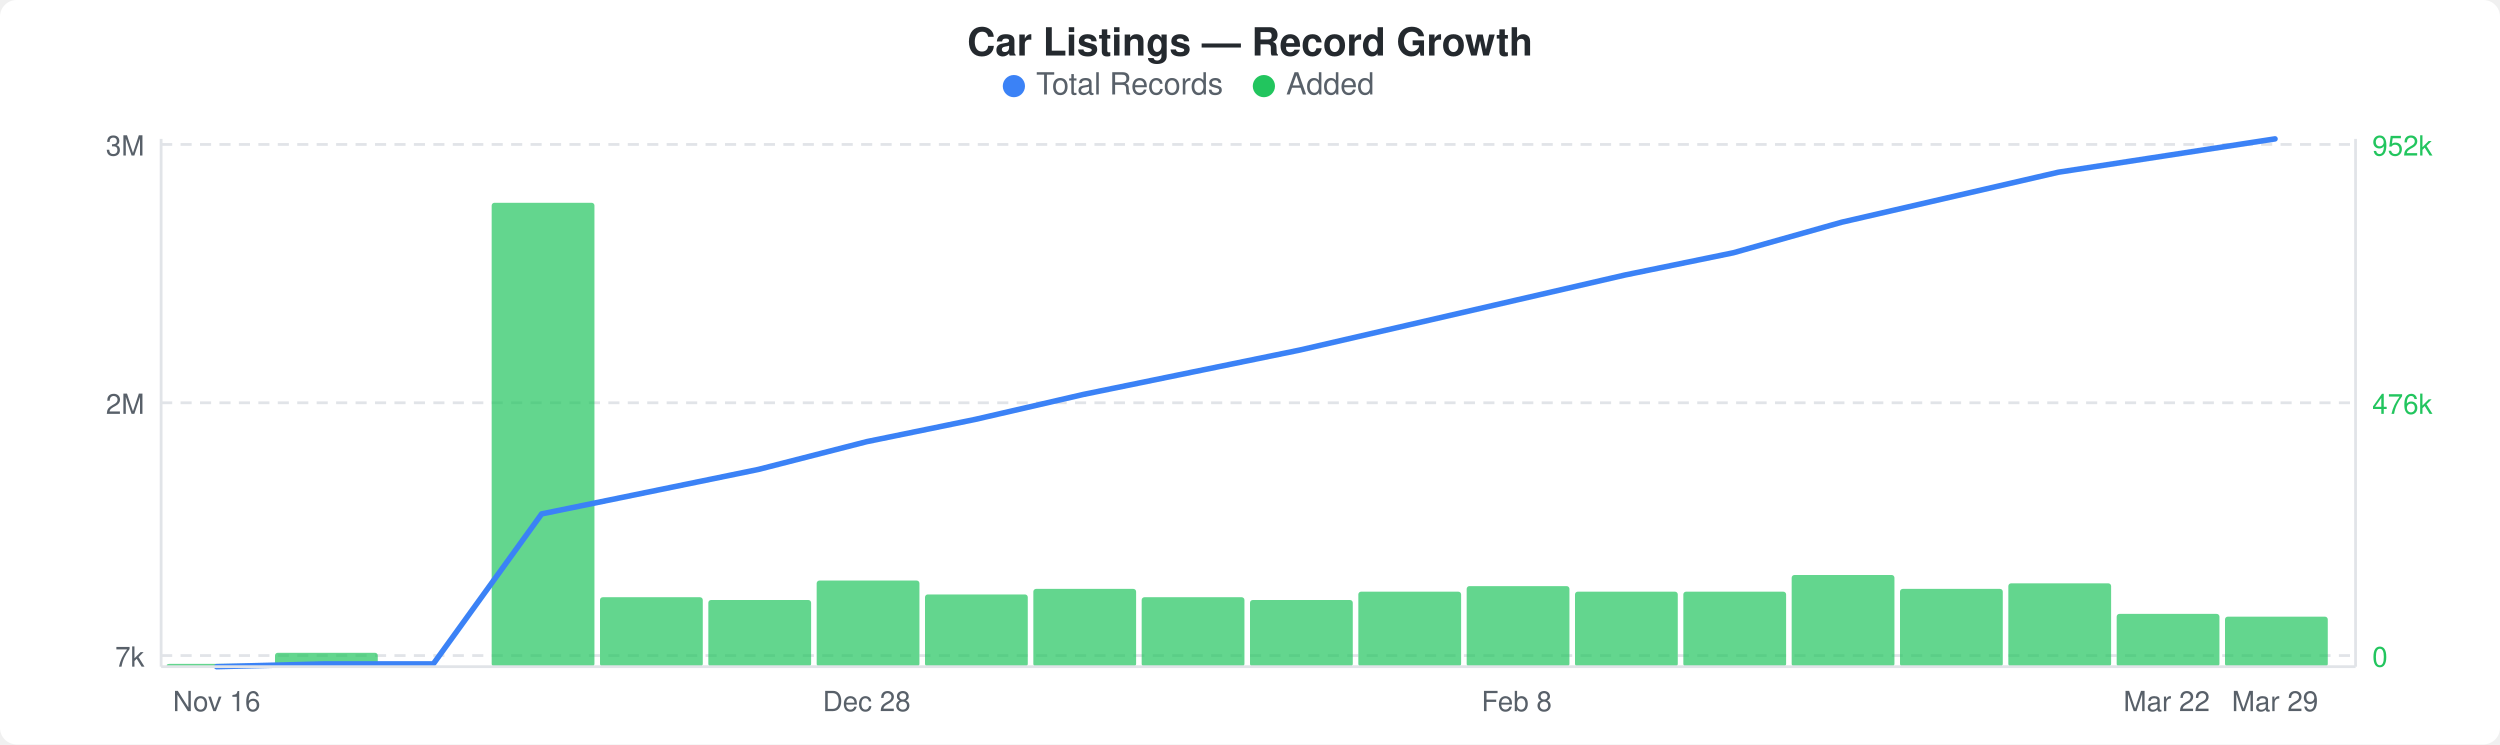
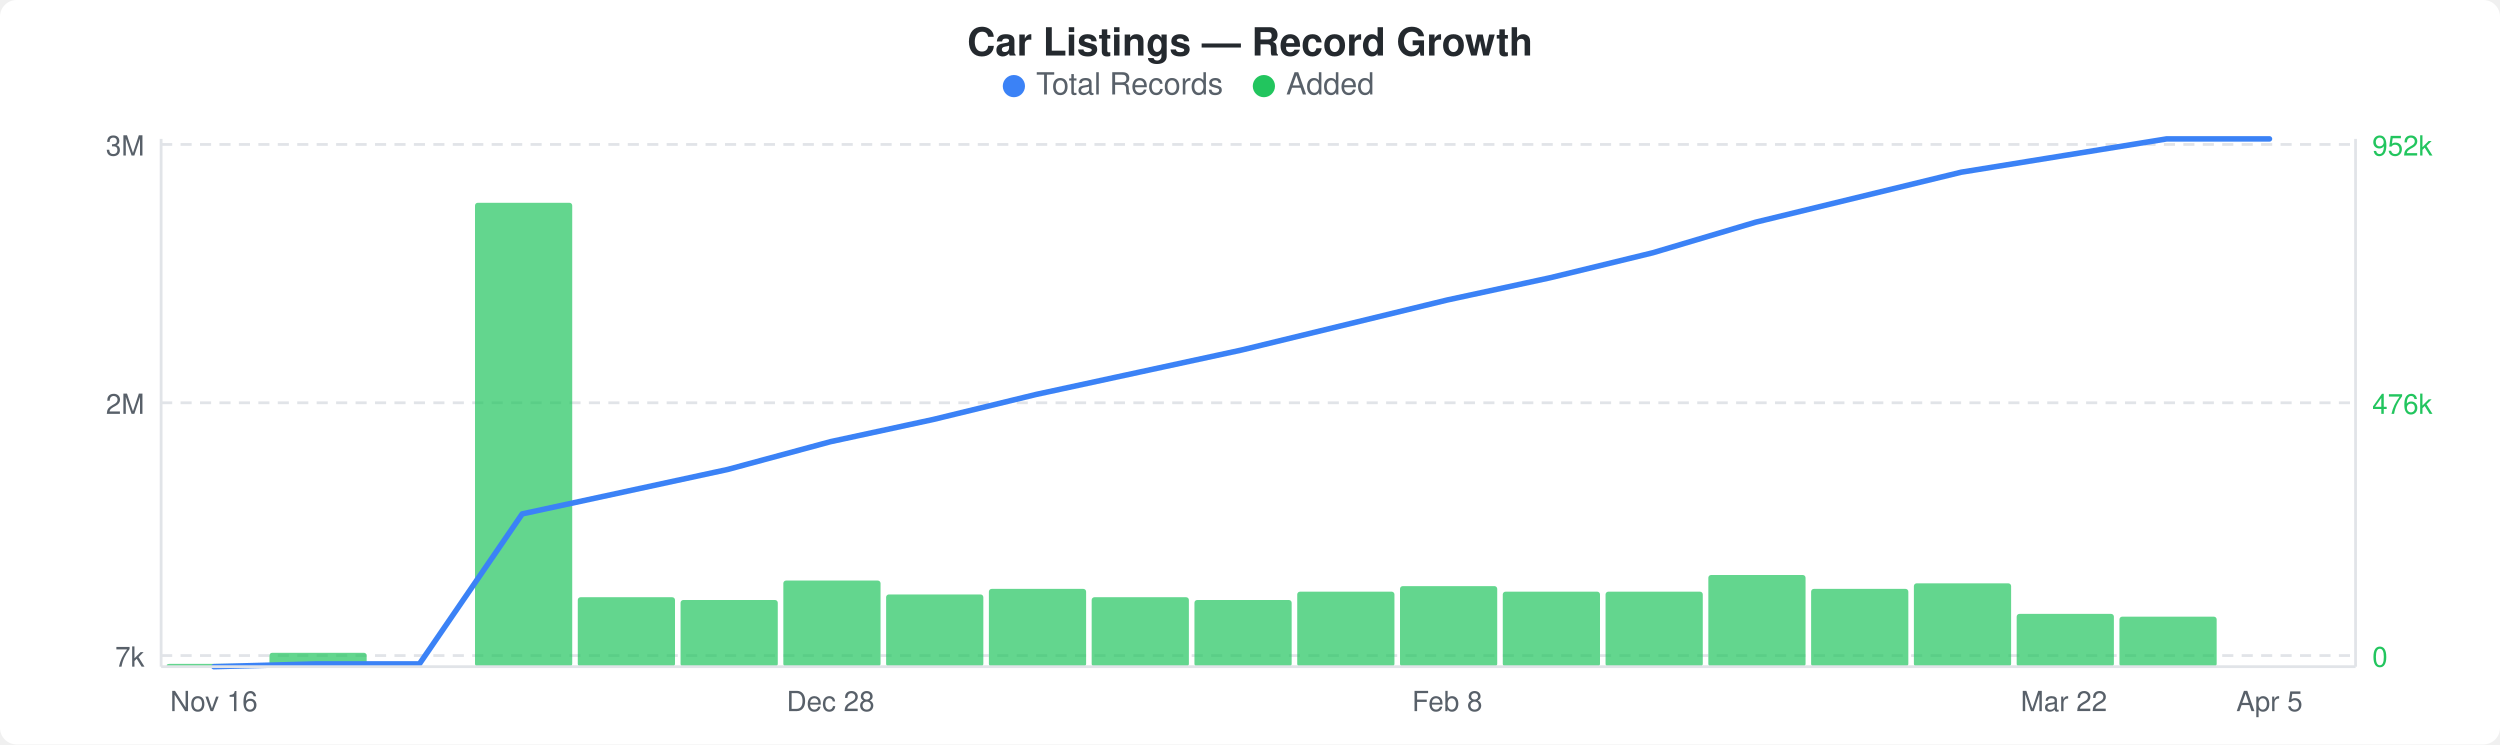
<svg xmlns="http://www.w3.org/2000/svg" width="900" height="268" viewBox="0 0 900 268">
  <rect width="900" height="268" fill="#ffffff" rx="6" ry="6" />
  <text x="450" y="20" text-anchor="middle" font-family="-apple-system, BlinkMacSystemFont, &quot;Segoe UI&quot;, Helvetica, Arial, sans-serif" font-size="14" font-weight="600" fill="#24292e">Car Listings — Record Growth</text>
  <circle cx="365" cy="31" r="4" fill="#3b82f6" />
  <text x="373" y="34" font-family="-apple-system, BlinkMacSystemFont, &quot;Segoe UI&quot;, Helvetica, Arial, sans-serif" font-size="11" fill="#586069">Total Records</text>
  <circle cx="455" cy="31" r="4" fill="#22c55e" />
  <text x="463" y="34" font-family="-apple-system, BlinkMacSystemFont, &quot;Segoe UI&quot;, Helvetica, Arial, sans-serif" font-size="11" fill="#586069">Added</text>
  <line x1="58" y1="52" x2="848" y2="52" stroke="#e1e4e8" stroke-width="1" stroke-dasharray="4,3" />
  <line x1="58" y1="145" x2="848" y2="145" stroke="#e1e4e8" stroke-width="1" stroke-dasharray="4,3" />
  <line x1="58" y1="236" x2="848" y2="236" stroke="#e1e4e8" stroke-width="1" stroke-dasharray="4,3" />
-   <rect x="60" y="239" width="37" height="1" rx="1" fill="#22c55eb3" />
-   <rect x="99" y="235" width="37" height="5" rx="1" fill="#22c55eb3" />
-   <rect x="177" y="73" width="37" height="167" rx="1" fill="#22c55eb3" />
-   <rect x="216" y="215" width="37" height="25" rx="1" fill="#22c55eb3" />
-   <rect x="255" y="216" width="37" height="24" rx="1" fill="#22c55eb3" />
-   <rect x="294" y="209" width="37" height="31" rx="1" fill="#22c55eb3" />
-   <rect x="333" y="214" width="37" height="26" rx="1" fill="#22c55eb3" />
-   <rect x="372" y="212" width="37" height="28" rx="1" fill="#22c55eb3" />
-   <rect x="411" y="215" width="37" height="25" rx="1" fill="#22c55eb3" />
-   <rect x="450" y="216" width="37" height="24" rx="1" fill="#22c55eb3" />
-   <rect x="489" y="213" width="37" height="27" rx="1" fill="#22c55eb3" />
-   <rect x="528" y="211" width="37" height="29" rx="1" fill="#22c55eb3" />
-   <rect x="567" y="213" width="37" height="27" rx="1" fill="#22c55eb3" />
-   <rect x="606" y="213" width="37" height="27" rx="1" fill="#22c55eb3" />
-   <rect x="645" y="207" width="37" height="33" rx="1" fill="#22c55eb3" />
-   <rect x="684" y="212" width="37" height="28" rx="1" fill="#22c55eb3" />
-   <rect x="723" y="210" width="37" height="30" rx="1" fill="#22c55eb3" />
-   <rect x="762" y="221" width="37" height="19" rx="1" fill="#22c55eb3" />
-   <rect x="801" y="222" width="37" height="18" rx="1" fill="#22c55eb3" />
-   <polyline points="78,240 117,239 156,239 195,185 234,177 273,169 312,159 351,151 390,142 429,134 468,126 507,117 546,108 585,99 624,91 663,80 702,71 741,62 780,56 819,50" fill="none" stroke="#3b82f6" stroke-width="2" stroke-linejoin="round" stroke-linecap="round" />
+   <rect x="60" y="239" width="35" height="1" rx="1" fill="#22c55eb3" />
+   <rect x="97" y="235" width="35" height="5" rx="1" fill="#22c55eb3" />
+   <rect x="171" y="73" width="35" height="167" rx="1" fill="#22c55eb3" />
+   <rect x="208" y="215" width="35" height="25" rx="1" fill="#22c55eb3" />
+   <rect x="245" y="216" width="35" height="24" rx="1" fill="#22c55eb3" />
+   <rect x="282" y="209" width="35" height="31" rx="1" fill="#22c55eb3" />
+   <rect x="319" y="214" width="35" height="26" rx="1" fill="#22c55eb3" />
+   <rect x="356" y="212" width="35" height="28" rx="1" fill="#22c55eb3" />
+   <rect x="393" y="215" width="35" height="25" rx="1" fill="#22c55eb3" />
+   <rect x="430" y="216" width="35" height="24" rx="1" fill="#22c55eb3" />
+   <rect x="467" y="213" width="35" height="27" rx="1" fill="#22c55eb3" />
+   <rect x="504" y="211" width="35" height="29" rx="1" fill="#22c55eb3" />
+   <rect x="541" y="213" width="35" height="27" rx="1" fill="#22c55eb3" />
+   <rect x="578" y="213" width="35" height="27" rx="1" fill="#22c55eb3" />
+   <rect x="615" y="207" width="35" height="33" rx="1" fill="#22c55eb3" />
+   <rect x="652" y="212" width="35" height="28" rx="1" fill="#22c55eb3" />
+   <rect x="689" y="210" width="35" height="30" rx="1" fill="#22c55eb3" />
+   <rect x="726" y="221" width="35" height="19" rx="1" fill="#22c55eb3" />
+   <rect x="763" y="222" width="35" height="18" rx="1" fill="#22c55eb3" />
+   <polyline points="77,240 114,239 151,239 188,185 225,177 262,169 299,159 336,151 373,142 410,134 447,126 484,117 521,108 558,100 595,91 632,80 669,71 706,62 743,56 780,50 817,50" fill="none" stroke="#3b82f6" stroke-width="2" stroke-linejoin="round" stroke-linecap="round" />
  <text x="52" y="56" text-anchor="end" font-family="-apple-system, BlinkMacSystemFont, &quot;Segoe UI&quot;, Helvetica, Arial, sans-serif" font-size="10" fill="#586069">3M</text>
  <text x="52" y="149" text-anchor="end" font-family="-apple-system, BlinkMacSystemFont, &quot;Segoe UI&quot;, Helvetica, Arial, sans-serif" font-size="10" fill="#586069">2M</text>
  <text x="52" y="240" text-anchor="end" font-family="-apple-system, BlinkMacSystemFont, &quot;Segoe UI&quot;, Helvetica, Arial, sans-serif" font-size="10" fill="#586069">7k</text>
  <text x="854" y="56" text-anchor="start" font-family="-apple-system, BlinkMacSystemFont, &quot;Segoe UI&quot;, Helvetica, Arial, sans-serif" font-size="10" fill="#22c55e">952k</text>
  <text x="854" y="149" text-anchor="start" font-family="-apple-system, BlinkMacSystemFont, &quot;Segoe UI&quot;, Helvetica, Arial, sans-serif" font-size="10" fill="#22c55e">476k</text>
  <text x="854" y="240" text-anchor="start" font-family="-apple-system, BlinkMacSystemFont, &quot;Segoe UI&quot;, Helvetica, Arial, sans-serif" font-size="10" fill="#22c55e">0</text>
  <line x1="58" y1="50" x2="58" y2="240" stroke="#e1e4e8" stroke-width="1" />
  <line x1="58" y1="240" x2="848" y2="240" stroke="#e1e4e8" stroke-width="1" />
  <line x1="848" y1="50" x2="848" y2="240" stroke="#e1e4e8" stroke-width="1" />
-   <text x="78" y="256" text-anchor="middle" font-family="-apple-system, BlinkMacSystemFont, &quot;Segoe UI&quot;, Helvetica, Arial, sans-serif" font-size="10" fill="#586069">Nov 16</text>
-   <text x="312" y="256" text-anchor="middle" font-family="-apple-system, BlinkMacSystemFont, &quot;Segoe UI&quot;, Helvetica, Arial, sans-serif" font-size="10" fill="#586069">Dec 28</text>
-   <text x="546" y="256" text-anchor="middle" font-family="-apple-system, BlinkMacSystemFont, &quot;Segoe UI&quot;, Helvetica, Arial, sans-serif" font-size="10" fill="#586069">Feb 8</text>
-   <text x="780" y="256" text-anchor="middle" font-family="-apple-system, BlinkMacSystemFont, &quot;Segoe UI&quot;, Helvetica, Arial, sans-serif" font-size="10" fill="#586069">Mar 22</text>
-   <text x="819" y="256" text-anchor="middle" font-family="-apple-system, BlinkMacSystemFont, &quot;Segoe UI&quot;, Helvetica, Arial, sans-serif" font-size="10" fill="#586069">Mar 29</text>
+   <text x="77" y="256" text-anchor="middle" font-family="-apple-system, BlinkMacSystemFont, &quot;Segoe UI&quot;, Helvetica, Arial, sans-serif" font-size="10" fill="#586069">Nov 16</text>
+   <text x="299" y="256" text-anchor="middle" font-family="-apple-system, BlinkMacSystemFont, &quot;Segoe UI&quot;, Helvetica, Arial, sans-serif" font-size="10" fill="#586069">Dec 28</text>
+   <text x="521" y="256" text-anchor="middle" font-family="-apple-system, BlinkMacSystemFont, &quot;Segoe UI&quot;, Helvetica, Arial, sans-serif" font-size="10" fill="#586069">Feb 8</text>
+   <text x="743" y="256" text-anchor="middle" font-family="-apple-system, BlinkMacSystemFont, &quot;Segoe UI&quot;, Helvetica, Arial, sans-serif" font-size="10" fill="#586069">Mar 22</text>
+   <text x="817" y="256" text-anchor="middle" font-family="-apple-system, BlinkMacSystemFont, &quot;Segoe UI&quot;, Helvetica, Arial, sans-serif" font-size="10" fill="#586069">Apr 5</text>
</svg>
